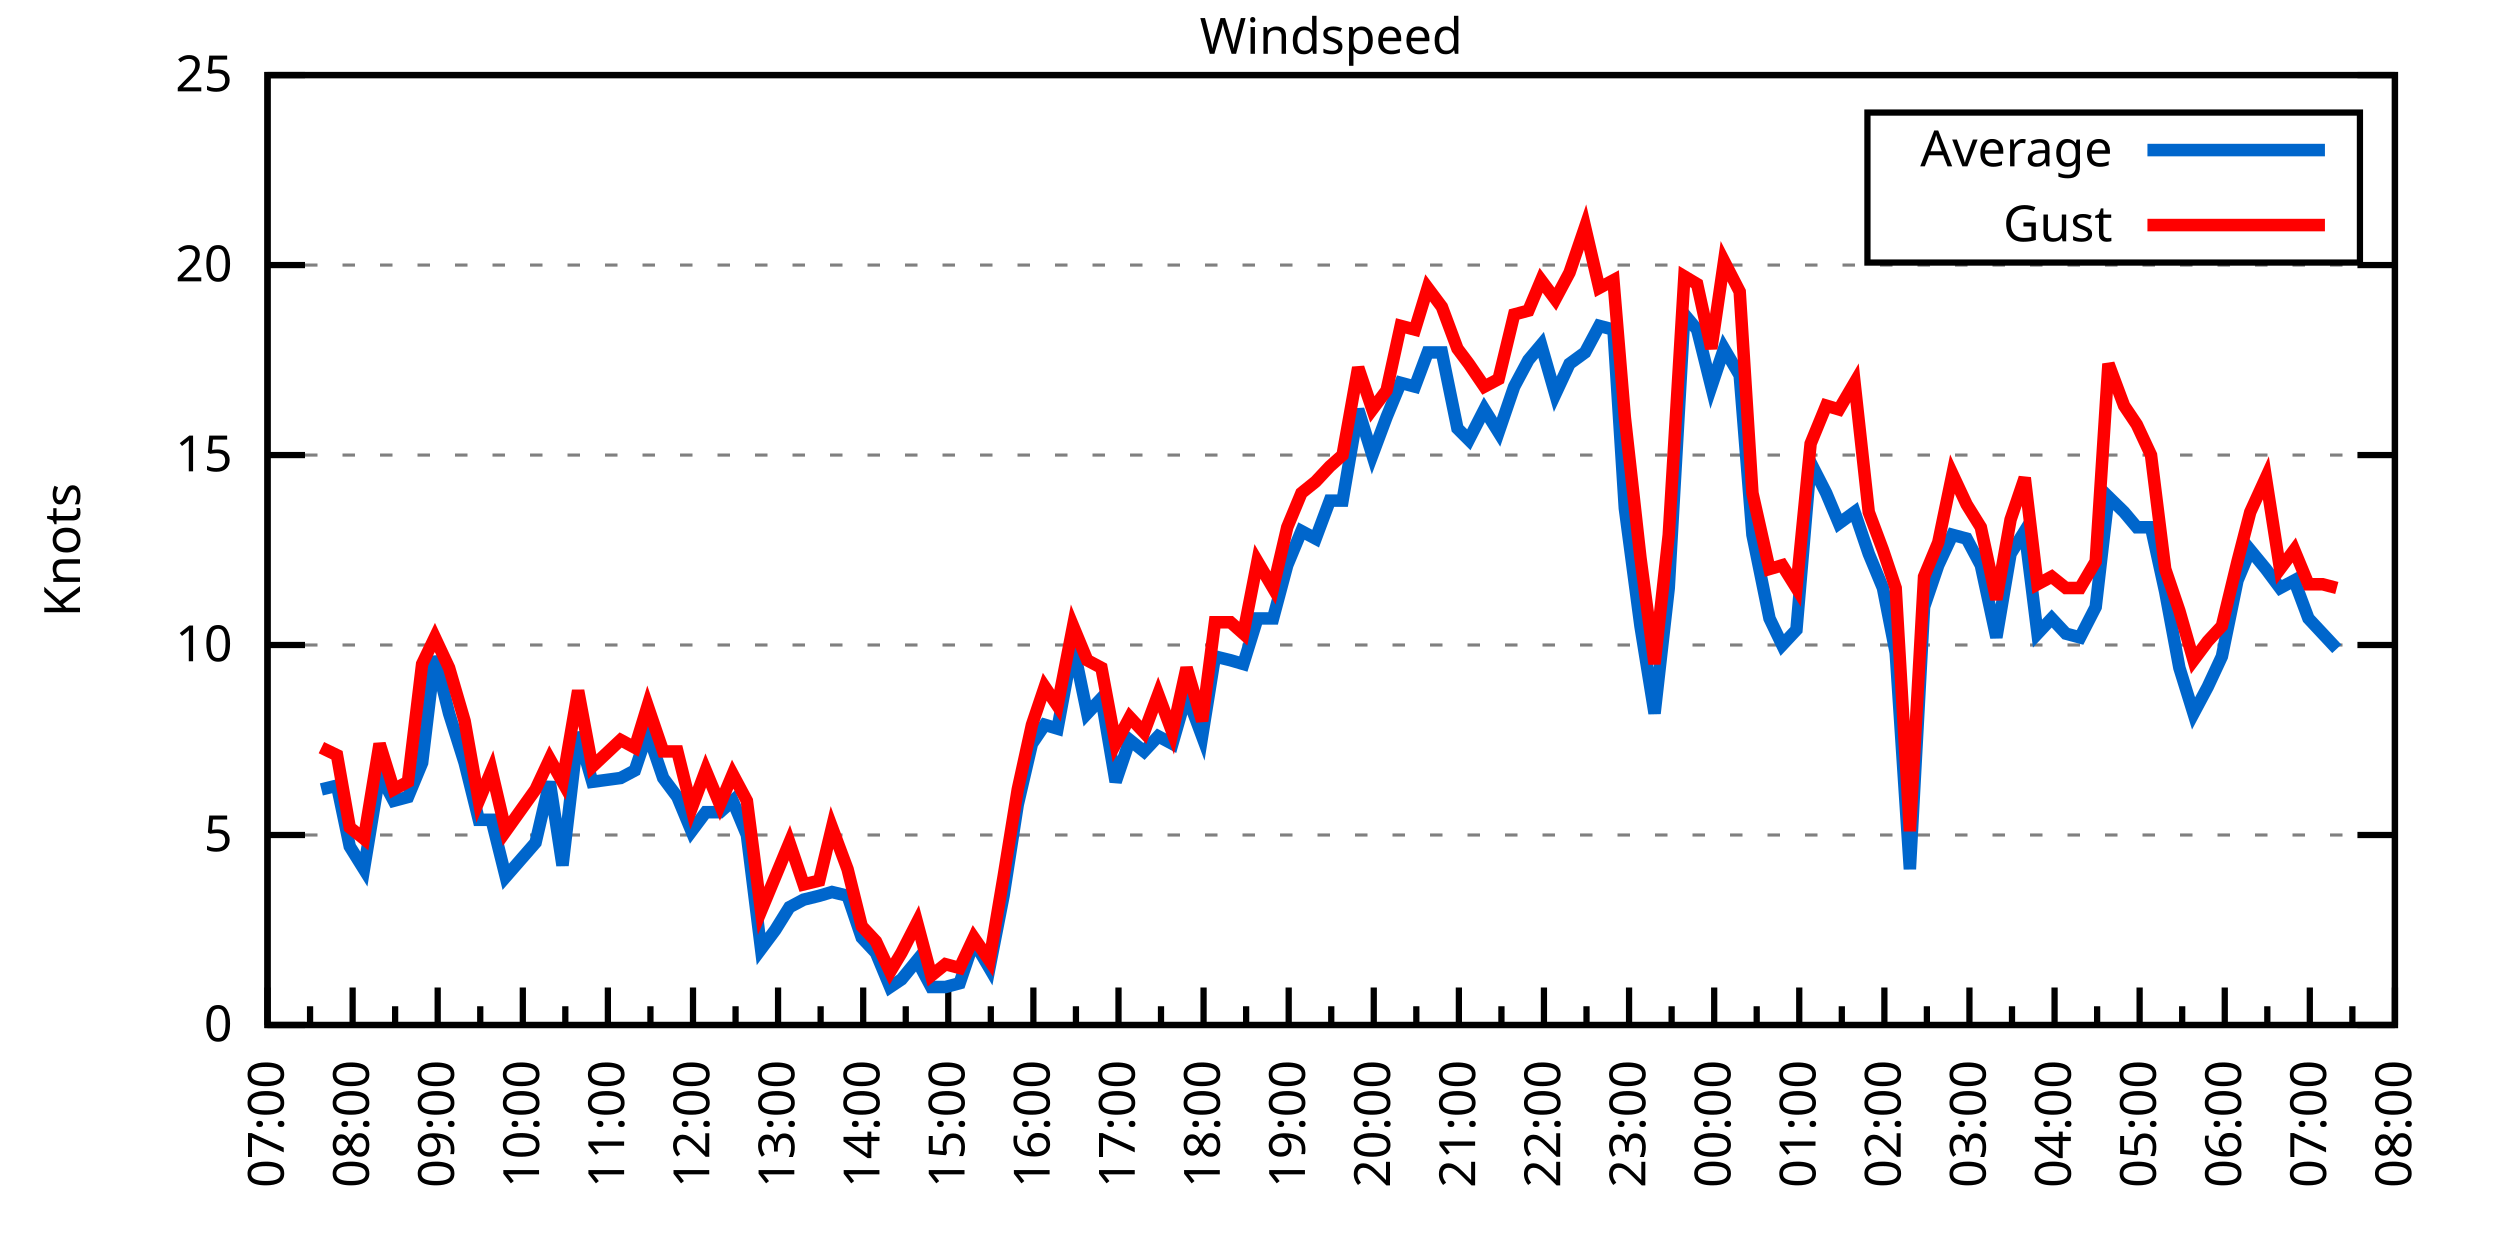
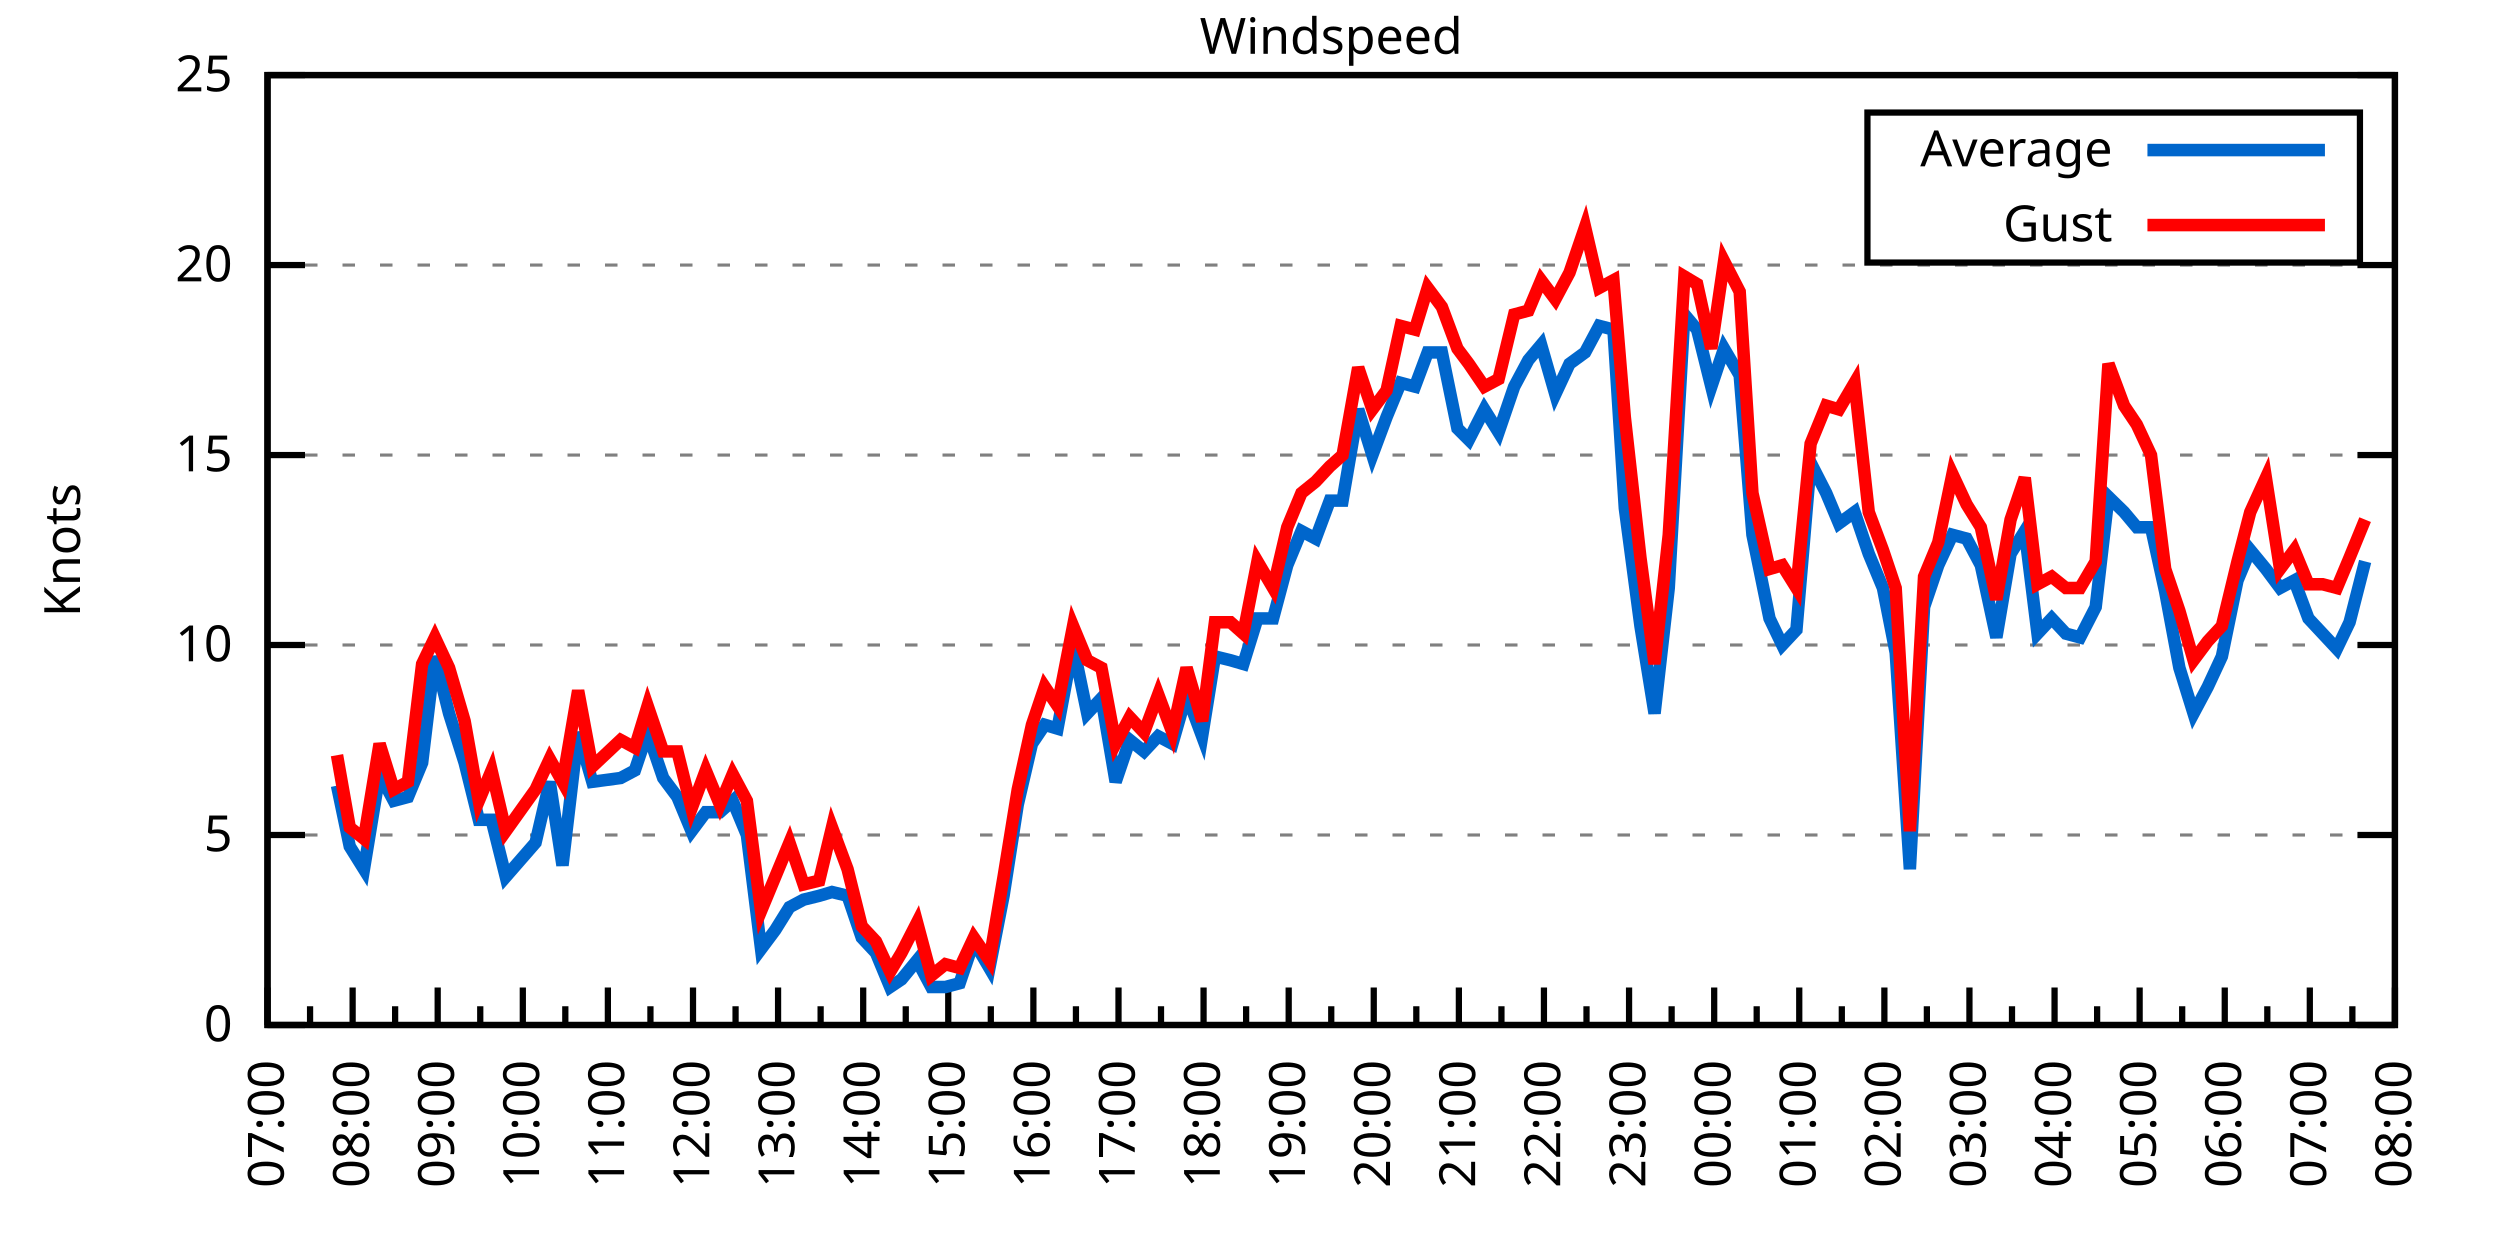
<svg xmlns="http://www.w3.org/2000/svg" xmlns:xlink="http://www.w3.org/1999/xlink" width="400" height="200" viewBox="0 0 400 200">
  <g id="gnuplot_canvas">
    <rect x="0" y="0" width="400" height="200" fill="none" />
    <defs>
      <circle id="gpDot" r="0.5" stroke-width="0.5" stroke="currentColor" />
      <path id="gpPt0" stroke-width="0.333" stroke="currentColor" d="M-1,0 h2 M0,-1 v2" />
      <path id="gpPt1" stroke-width="0.333" stroke="currentColor" d="M-1,-1 L1,1 M1,-1 L-1,1" />
      <path id="gpPt2" stroke-width="0.333" stroke="currentColor" d="M-1,0 L1,0 M0,-1 L0,1 M-1,-1 L1,1 M-1,1 L1,-1" />
      <rect id="gpPt3" stroke-width="0.333" stroke="currentColor" x="-1" y="-1" width="2" height="2" />
      <rect id="gpPt4" stroke-width="0.333" stroke="currentColor" fill="currentColor" x="-1" y="-1" width="2" height="2" />
      <circle id="gpPt5" stroke-width="0.333" stroke="currentColor" cx="0" cy="0" r="1" />
      <use xlink:href="#gpPt5" id="gpPt6" fill="currentColor" stroke="none" />
      <path id="gpPt7" stroke-width="0.333" stroke="currentColor" d="M0,-1.33 L-1.33,0.67 L1.33,0.67 z" />
      <use xlink:href="#gpPt7" id="gpPt8" fill="currentColor" stroke="none" />
      <use xlink:href="#gpPt7" id="gpPt9" stroke="currentColor" transform="rotate(180)" />
      <use xlink:href="#gpPt9" id="gpPt10" fill="currentColor" stroke="none" />
      <use xlink:href="#gpPt3" id="gpPt11" stroke="currentColor" transform="rotate(45)" />
      <use xlink:href="#gpPt11" id="gpPt12" fill="currentColor" stroke="none" />
      <path id="gpPt13" stroke-width="0.333" stroke="currentColor" d="M0,1.330 L1.265,0.411 L0.782,-1.067 L-0.782,-1.076 L-1.265,0.411 z" />
      <use xlink:href="#gpPt13" id="gpPt14" fill="currentColor" stroke="none" />
      <filter id="textbox" filterUnits="objectBoundingBox" x="0" y="0" height="1" width="1">
        <feFlood flood-color="white" flood-opacity="1" result="bgnd" />
        <feComposite in="SourceGraphic" in2="bgnd" operator="atop" />
      </filter>
      <filter id="greybox" filterUnits="objectBoundingBox" x="0" y="0" height="1" width="1">
        <feFlood flood-color="lightgrey" flood-opacity="1" result="grey" />
        <feComposite in="SourceGraphic" in2="grey" operator="atop" />
      </filter>
    </defs>
    <g fill="none" color="white" stroke="currentColor" stroke-width="1.00" stroke-linecap="butt" stroke-linejoin="miter">
</g>
    <g fill="none" color="black" stroke="currentColor" stroke-width="1.00" stroke-linecap="butt" stroke-linejoin="miter">
      <g stroke="none" shape-rendering="crispEdges">
        <polygon fill="rgb(255, 255, 255)" points="42.80,164.00 383.18,164.00 383.18,12.02 42.80,12.02 " />
      </g>
    </g>
    <g fill="none" color="black" stroke="currentColor" stroke-width="1.00" stroke-linecap="butt" stroke-linejoin="miter">
</g>
    <g fill="none" color="black" stroke="black" stroke-width="0.50" stroke-linecap="butt" stroke-linejoin="miter">
</g>
    <g fill="none" color="gray" stroke="currentColor" stroke-width="0.50" stroke-linecap="butt" stroke-linejoin="miter">
      <path stroke="gray" stroke-dasharray="2,4" class="gridline" d="M42.80,164.00 L383.19,164.00  " />
    </g>
    <g fill="none" color="gray" stroke="gray" stroke-width="1.00" stroke-linecap="butt" stroke-linejoin="miter">
</g>
    <g fill="none" color="black" stroke="currentColor" stroke-width="1.00" stroke-linecap="butt" stroke-linejoin="miter">
      <path stroke="black" d="M42.80,164.00 L48.80,164.00 M383.19,164.00 L377.19,164.00  " />
      <g transform="translate(37.20,166.60)" stroke="none" fill="black" font-family="Sans" font-size="8.00" text-anchor="end">
        <text>
          <tspan font-family="Sans"> 0</tspan>
        </text>
      </g>
    </g>
    <g fill="none" color="black" stroke="currentColor" stroke-width="1.00" stroke-linecap="butt" stroke-linejoin="miter">
</g>
    <g fill="none" color="black" stroke="black" stroke-width="0.50" stroke-linecap="butt" stroke-linejoin="miter">
</g>
    <g fill="none" color="gray" stroke="currentColor" stroke-width="0.50" stroke-linecap="butt" stroke-linejoin="miter">
      <path stroke="gray" stroke-dasharray="2,4" class="gridline" d="M42.80,133.60 L383.19,133.60  " />
    </g>
    <g fill="none" color="gray" stroke="gray" stroke-width="1.00" stroke-linecap="butt" stroke-linejoin="miter">
</g>
    <g fill="none" color="black" stroke="currentColor" stroke-width="1.00" stroke-linecap="butt" stroke-linejoin="miter">
      <path stroke="black" d="M42.80,133.60 L48.80,133.60 M383.19,133.60 L377.19,133.60  " />
      <g transform="translate(37.20,136.20)" stroke="none" fill="black" font-family="Sans" font-size="8.00" text-anchor="end">
        <text>
          <tspan font-family="Sans"> 5</tspan>
        </text>
      </g>
    </g>
    <g fill="none" color="black" stroke="currentColor" stroke-width="1.00" stroke-linecap="butt" stroke-linejoin="miter">
</g>
    <g fill="none" color="black" stroke="black" stroke-width="0.50" stroke-linecap="butt" stroke-linejoin="miter">
</g>
    <g fill="none" color="gray" stroke="currentColor" stroke-width="0.50" stroke-linecap="butt" stroke-linejoin="miter">
      <path stroke="gray" stroke-dasharray="2,4" class="gridline" d="M42.80,103.20 L383.19,103.20  " />
    </g>
    <g fill="none" color="gray" stroke="gray" stroke-width="1.00" stroke-linecap="butt" stroke-linejoin="miter">
</g>
    <g fill="none" color="black" stroke="currentColor" stroke-width="1.00" stroke-linecap="butt" stroke-linejoin="miter">
      <path stroke="black" d="M42.80,103.20 L48.80,103.20 M383.19,103.20 L377.19,103.20  " />
      <g transform="translate(37.20,105.80)" stroke="none" fill="black" font-family="Sans" font-size="8.00" text-anchor="end">
        <text>
          <tspan font-family="Sans"> 10</tspan>
        </text>
      </g>
    </g>
    <g fill="none" color="black" stroke="currentColor" stroke-width="1.00" stroke-linecap="butt" stroke-linejoin="miter">
</g>
    <g fill="none" color="black" stroke="black" stroke-width="0.50" stroke-linecap="butt" stroke-linejoin="miter">
</g>
    <g fill="none" color="gray" stroke="currentColor" stroke-width="0.50" stroke-linecap="butt" stroke-linejoin="miter">
      <path stroke="gray" stroke-dasharray="2,4" class="gridline" d="M42.80,72.81 L383.19,72.81  " />
    </g>
    <g fill="none" color="gray" stroke="gray" stroke-width="1.00" stroke-linecap="butt" stroke-linejoin="miter">
</g>
    <g fill="none" color="black" stroke="currentColor" stroke-width="1.00" stroke-linecap="butt" stroke-linejoin="miter">
      <path stroke="black" d="M42.80,72.81 L48.80,72.81 M383.19,72.81 L377.19,72.81  " />
      <g transform="translate(37.20,75.41)" stroke="none" fill="black" font-family="Sans" font-size="8.00" text-anchor="end">
        <text>
          <tspan font-family="Sans"> 15</tspan>
        </text>
      </g>
    </g>
    <g fill="none" color="black" stroke="currentColor" stroke-width="1.00" stroke-linecap="butt" stroke-linejoin="miter">
</g>
    <g fill="none" color="black" stroke="black" stroke-width="0.50" stroke-linecap="butt" stroke-linejoin="miter">
</g>
    <g fill="none" color="gray" stroke="currentColor" stroke-width="0.50" stroke-linecap="butt" stroke-linejoin="miter">
      <path stroke="gray" stroke-dasharray="2,4" class="gridline" d="M42.80,42.41 L383.19,42.41  " />
    </g>
    <g fill="none" color="gray" stroke="gray" stroke-width="1.00" stroke-linecap="butt" stroke-linejoin="miter">
</g>
    <g fill="none" color="black" stroke="currentColor" stroke-width="1.00" stroke-linecap="butt" stroke-linejoin="miter">
      <path stroke="black" d="M42.80,42.41 L48.80,42.41 M383.19,42.41 L377.19,42.41  " />
      <g transform="translate(37.20,45.01)" stroke="none" fill="black" font-family="Sans" font-size="8.00" text-anchor="end">
        <text>
          <tspan font-family="Sans"> 20</tspan>
        </text>
      </g>
    </g>
    <g fill="none" color="black" stroke="currentColor" stroke-width="1.00" stroke-linecap="butt" stroke-linejoin="miter">
</g>
    <g fill="none" color="black" stroke="black" stroke-width="0.50" stroke-linecap="butt" stroke-linejoin="miter">
</g>
    <g fill="none" color="gray" stroke="currentColor" stroke-width="0.50" stroke-linecap="butt" stroke-linejoin="miter">
      <path stroke="gray" stroke-dasharray="2,4" class="gridline" d="M42.80,12.01 L383.19,12.01  " />
    </g>
    <g fill="none" color="gray" stroke="gray" stroke-width="1.00" stroke-linecap="butt" stroke-linejoin="miter">
</g>
    <g fill="none" color="black" stroke="currentColor" stroke-width="1.00" stroke-linecap="butt" stroke-linejoin="miter">
      <path stroke="black" d="M42.80,12.01 L48.80,12.01 M383.19,12.01 L377.19,12.01  " />
      <g transform="translate(37.20,14.61)" stroke="none" fill="black" font-family="Sans" font-size="8.00" text-anchor="end">
        <text>
          <tspan font-family="Sans"> 25</tspan>
        </text>
      </g>
    </g>
    <g fill="none" color="black" stroke="currentColor" stroke-width="1.00" stroke-linecap="butt" stroke-linejoin="miter">
      <path stroke="black" d="M42.80,164.00 L42.80,158.00  " />
      <g transform="translate(45.40,169.60) rotate(270)" stroke="none" fill="black" font-family="Sans" font-size="8.00" text-anchor="end">
        <text>
          <tspan font-family="Sans">07:00</tspan>
        </text>
      </g>
    </g>
    <g fill="none" color="black" stroke="currentColor" stroke-width="1.00" stroke-linecap="butt" stroke-linejoin="miter">
      <path stroke="black" d="M49.61,164.00 L49.61,161.00 M56.42,164.00 L56.42,158.00  " />
      <g transform="translate(59.02,169.60) rotate(270)" stroke="none" fill="black" font-family="Sans" font-size="8.00" text-anchor="end">
        <text>
          <tspan font-family="Sans">08:00</tspan>
        </text>
      </g>
    </g>
    <g fill="none" color="black" stroke="currentColor" stroke-width="1.00" stroke-linecap="butt" stroke-linejoin="miter">
      <path stroke="black" d="M63.22,164.00 L63.22,161.00 M70.03,164.00 L70.03,158.00  " />
      <g transform="translate(72.63,169.60) rotate(270)" stroke="none" fill="black" font-family="Sans" font-size="8.00" text-anchor="end">
        <text>
          <tspan font-family="Sans">09:00</tspan>
        </text>
      </g>
    </g>
    <g fill="none" color="black" stroke="currentColor" stroke-width="1.00" stroke-linecap="butt" stroke-linejoin="miter">
      <path stroke="black" d="M76.84,164.00 L76.84,161.00 M83.65,164.00 L83.65,158.00  " />
      <g transform="translate(86.25,169.60) rotate(270)" stroke="none" fill="black" font-family="Sans" font-size="8.00" text-anchor="end">
        <text>
          <tspan font-family="Sans">10:00</tspan>
        </text>
      </g>
    </g>
    <g fill="none" color="black" stroke="currentColor" stroke-width="1.00" stroke-linecap="butt" stroke-linejoin="miter">
      <path stroke="black" d="M90.45,164.00 L90.45,161.00 M97.26,164.00 L97.26,158.00  " />
      <g transform="translate(99.86,169.60) rotate(270)" stroke="none" fill="black" font-family="Sans" font-size="8.00" text-anchor="end">
        <text>
          <tspan font-family="Sans">11:00</tspan>
        </text>
      </g>
    </g>
    <g fill="none" color="black" stroke="currentColor" stroke-width="1.00" stroke-linecap="butt" stroke-linejoin="miter">
      <path stroke="black" d="M104.07,164.00 L104.07,161.00 M110.88,164.00 L110.88,158.00  " />
      <g transform="translate(113.48,169.60) rotate(270)" stroke="none" fill="black" font-family="Sans" font-size="8.00" text-anchor="end">
        <text>
          <tspan font-family="Sans">12:00</tspan>
        </text>
      </g>
    </g>
    <g fill="none" color="black" stroke="currentColor" stroke-width="1.00" stroke-linecap="butt" stroke-linejoin="miter">
      <path stroke="black" d="M117.69,164.00 L117.69,161.00 M124.49,164.00 L124.49,158.00  " />
      <g transform="translate(127.09,169.60) rotate(270)" stroke="none" fill="black" font-family="Sans" font-size="8.00" text-anchor="end">
        <text>
          <tspan font-family="Sans">13:00</tspan>
        </text>
      </g>
    </g>
    <g fill="none" color="black" stroke="currentColor" stroke-width="1.00" stroke-linecap="butt" stroke-linejoin="miter">
      <path stroke="black" d="M131.30,164.00 L131.30,161.00 M138.11,164.00 L138.11,158.00  " />
      <g transform="translate(140.71,169.60) rotate(270)" stroke="none" fill="black" font-family="Sans" font-size="8.00" text-anchor="end">
        <text>
          <tspan font-family="Sans">14:00</tspan>
        </text>
      </g>
    </g>
    <g fill="none" color="black" stroke="currentColor" stroke-width="1.00" stroke-linecap="butt" stroke-linejoin="miter">
      <path stroke="black" d="M144.92,164.00 L144.92,161.00 M151.72,164.00 L151.72,158.00  " />
      <g transform="translate(154.32,169.60) rotate(270)" stroke="none" fill="black" font-family="Sans" font-size="8.00" text-anchor="end">
        <text>
          <tspan font-family="Sans">15:00</tspan>
        </text>
      </g>
    </g>
    <g fill="none" color="black" stroke="currentColor" stroke-width="1.00" stroke-linecap="butt" stroke-linejoin="miter">
      <path stroke="black" d="M158.53,164.00 L158.53,161.00 M165.34,164.00 L165.34,158.00  " />
      <g transform="translate(167.94,169.60) rotate(270)" stroke="none" fill="black" font-family="Sans" font-size="8.00" text-anchor="end">
        <text>
          <tspan font-family="Sans">16:00</tspan>
        </text>
      </g>
    </g>
    <g fill="none" color="black" stroke="currentColor" stroke-width="1.00" stroke-linecap="butt" stroke-linejoin="miter">
      <path stroke="black" d="M172.15,164.00 L172.15,161.00 M178.96,164.00 L178.96,158.00  " />
      <g transform="translate(181.56,169.60) rotate(270)" stroke="none" fill="black" font-family="Sans" font-size="8.00" text-anchor="end">
        <text>
          <tspan font-family="Sans">17:00</tspan>
        </text>
      </g>
    </g>
    <g fill="none" color="black" stroke="currentColor" stroke-width="1.00" stroke-linecap="butt" stroke-linejoin="miter">
      <path stroke="black" d="M185.76,164.00 L185.76,161.00 M192.57,164.00 L192.57,158.00  " />
      <g transform="translate(195.17,169.60) rotate(270)" stroke="none" fill="black" font-family="Sans" font-size="8.00" text-anchor="end">
        <text>
          <tspan font-family="Sans">18:00</tspan>
        </text>
      </g>
    </g>
    <g fill="none" color="black" stroke="currentColor" stroke-width="1.00" stroke-linecap="butt" stroke-linejoin="miter">
      <path stroke="black" d="M199.38,164.00 L199.38,161.00 M206.19,164.00 L206.19,158.00  " />
      <g transform="translate(208.79,169.60) rotate(270)" stroke="none" fill="black" font-family="Sans" font-size="8.00" text-anchor="end">
        <text>
          <tspan font-family="Sans">19:00</tspan>
        </text>
      </g>
    </g>
    <g fill="none" color="black" stroke="currentColor" stroke-width="1.00" stroke-linecap="butt" stroke-linejoin="miter">
      <path stroke="black" d="M213.00,164.00 L213.00,161.00 M219.80,164.00 L219.80,158.00  " />
      <g transform="translate(222.40,169.60) rotate(270)" stroke="none" fill="black" font-family="Sans" font-size="8.00" text-anchor="end">
        <text>
          <tspan font-family="Sans">20:00</tspan>
        </text>
      </g>
    </g>
    <g fill="none" color="black" stroke="currentColor" stroke-width="1.00" stroke-linecap="butt" stroke-linejoin="miter">
      <path stroke="black" d="M226.61,164.00 L226.61,161.00 M233.42,164.00 L233.42,158.00  " />
      <g transform="translate(236.02,169.60) rotate(270)" stroke="none" fill="black" font-family="Sans" font-size="8.00" text-anchor="end">
        <text>
          <tspan font-family="Sans">21:00</tspan>
        </text>
      </g>
    </g>
    <g fill="none" color="black" stroke="currentColor" stroke-width="1.00" stroke-linecap="butt" stroke-linejoin="miter">
      <path stroke="black" d="M240.23,164.00 L240.23,161.00 M247.03,164.00 L247.03,158.00  " />
      <g transform="translate(249.63,169.60) rotate(270)" stroke="none" fill="black" font-family="Sans" font-size="8.00" text-anchor="end">
        <text>
          <tspan font-family="Sans">22:00</tspan>
        </text>
      </g>
    </g>
    <g fill="none" color="black" stroke="currentColor" stroke-width="1.00" stroke-linecap="butt" stroke-linejoin="miter">
      <path stroke="black" d="M253.84,164.00 L253.84,161.00 M260.65,164.00 L260.65,158.00  " />
      <g transform="translate(263.25,169.60) rotate(270)" stroke="none" fill="black" font-family="Sans" font-size="8.00" text-anchor="end">
        <text>
          <tspan font-family="Sans">23:00</tspan>
        </text>
      </g>
    </g>
    <g fill="none" color="black" stroke="currentColor" stroke-width="1.00" stroke-linecap="butt" stroke-linejoin="miter">
      <path stroke="black" d="M267.46,164.00 L267.46,161.00 M274.27,164.00 L274.27,158.00  " />
      <g transform="translate(276.87,169.60) rotate(270)" stroke="none" fill="black" font-family="Sans" font-size="8.00" text-anchor="end">
        <text>
          <tspan font-family="Sans">00:00</tspan>
        </text>
      </g>
    </g>
    <g fill="none" color="black" stroke="currentColor" stroke-width="1.00" stroke-linecap="butt" stroke-linejoin="miter">
      <path stroke="black" d="M281.07,164.00 L281.07,161.00 M287.88,164.00 L287.88,158.00  " />
      <g transform="translate(290.48,169.60) rotate(270)" stroke="none" fill="black" font-family="Sans" font-size="8.00" text-anchor="end">
        <text>
          <tspan font-family="Sans">01:00</tspan>
        </text>
      </g>
    </g>
    <g fill="none" color="black" stroke="currentColor" stroke-width="1.00" stroke-linecap="butt" stroke-linejoin="miter">
      <path stroke="black" d="M294.69,164.00 L294.69,161.00 M301.50,164.00 L301.50,158.00  " />
      <g transform="translate(304.10,169.60) rotate(270)" stroke="none" fill="black" font-family="Sans" font-size="8.00" text-anchor="end">
        <text>
          <tspan font-family="Sans">02:00</tspan>
        </text>
      </g>
    </g>
    <g fill="none" color="black" stroke="currentColor" stroke-width="1.00" stroke-linecap="butt" stroke-linejoin="miter">
      <path stroke="black" d="M308.30,164.00 L308.30,161.00 M315.11,164.00 L315.11,158.00  " />
      <g transform="translate(317.71,169.60) rotate(270)" stroke="none" fill="black" font-family="Sans" font-size="8.00" text-anchor="end">
        <text>
          <tspan font-family="Sans">03:00</tspan>
        </text>
      </g>
    </g>
    <g fill="none" color="black" stroke="currentColor" stroke-width="1.00" stroke-linecap="butt" stroke-linejoin="miter">
      <path stroke="black" d="M321.92,164.00 L321.92,161.00 M328.73,164.00 L328.73,158.00  " />
      <g transform="translate(331.33,169.60) rotate(270)" stroke="none" fill="black" font-family="Sans" font-size="8.00" text-anchor="end">
        <text>
          <tspan font-family="Sans">04:00</tspan>
        </text>
      </g>
    </g>
    <g fill="none" color="black" stroke="currentColor" stroke-width="1.00" stroke-linecap="butt" stroke-linejoin="miter">
      <path stroke="black" d="M335.54,164.00 L335.54,161.00 M342.34,164.00 L342.34,158.00  " />
      <g transform="translate(344.94,169.60) rotate(270)" stroke="none" fill="black" font-family="Sans" font-size="8.00" text-anchor="end">
        <text>
          <tspan font-family="Sans">05:00</tspan>
        </text>
      </g>
    </g>
    <g fill="none" color="black" stroke="currentColor" stroke-width="1.00" stroke-linecap="butt" stroke-linejoin="miter">
      <path stroke="black" d="M349.15,164.00 L349.15,161.00 M355.96,164.00 L355.96,158.00  " />
      <g transform="translate(358.56,169.60) rotate(270)" stroke="none" fill="black" font-family="Sans" font-size="8.00" text-anchor="end">
        <text>
          <tspan font-family="Sans">06:00</tspan>
        </text>
      </g>
    </g>
    <g fill="none" color="black" stroke="currentColor" stroke-width="1.00" stroke-linecap="butt" stroke-linejoin="miter">
      <path stroke="black" d="M362.77,164.00 L362.77,161.00 M369.57,164.00 L369.57,158.00  " />
      <g transform="translate(372.17,169.60) rotate(270)" stroke="none" fill="black" font-family="Sans" font-size="8.00" text-anchor="end">
        <text>
          <tspan font-family="Sans">07:00</tspan>
        </text>
      </g>
    </g>
    <g fill="none" color="black" stroke="currentColor" stroke-width="1.00" stroke-linecap="butt" stroke-linejoin="miter">
      <path stroke="black" d="M376.38,164.00 L376.38,161.00 M383.19,164.00 L383.19,158.00  " />
      <g transform="translate(385.79,169.60) rotate(270)" stroke="none" fill="black" font-family="Sans" font-size="8.00" text-anchor="end">
        <text>
          <tspan font-family="Sans">08:00</tspan>
        </text>
      </g>
    </g>
    <g fill="none" color="black" stroke="currentColor" stroke-width="1.00" stroke-linecap="butt" stroke-linejoin="miter">
</g>
    <g fill="none" color="black" stroke="currentColor" stroke-width="1.00" stroke-linecap="butt" stroke-linejoin="miter">
      <path stroke="black" d="M42.80,12.01 L42.80,164.00 L383.19,164.00 L383.19,12.01 L42.80,12.01 Z  " />
    </g>
    <g fill="none" color="black" stroke="currentColor" stroke-width="1.00" stroke-linecap="butt" stroke-linejoin="miter">
      <g transform="translate(12.80,88.01) rotate(270)" stroke="none" fill="black" font-family="Sans" font-size="8.00" text-anchor="middle">
        <text>
          <tspan font-family="Sans">Knots</tspan>
        </text>
      </g>
    </g>
    <g fill="none" color="black" stroke="currentColor" stroke-width="1.00" stroke-linecap="butt" stroke-linejoin="miter">
</g>
    <g fill="none" color="black" stroke="currentColor" stroke-width="1.00" stroke-linecap="butt" stroke-linejoin="miter">
      <path stroke="black" d="M298.79,42.01 L298.79,18.01 L377.59,18.01 L377.59,42.01 L298.79,42.01 Z  " />
    </g>
    <g id="Windspeed_plot_1">
      <g fill="none" color="white" stroke="black" stroke-width="2.00" stroke-linecap="butt" stroke-linejoin="miter">
</g>
      <g fill="none" color="black" stroke="currentColor" stroke-width="2.00" stroke-linecap="butt" stroke-linejoin="miter">
        <g transform="translate(337.99,26.61)" stroke="none" fill="black" font-family="Sans" font-size="8.00" text-anchor="end">
          <text>
            <tspan font-family="Sans">Average</tspan>
          </text>
        </g>
      </g>
      <g fill="none" color="black" stroke="currentColor" stroke-width="2.00" stroke-linecap="butt" stroke-linejoin="miter">
-         <path stroke="rgb(  0, 102, 204)" d="M343.59,24.01 L371.99,24.01 M51.42,126.31 L53.92,125.70 L55.96,135.43 L58.23,139.07 L60.73,123.87 L63.00,128.13   L65.27,127.52 L67.54,122.05 L69.58,105.03 L71.85,114.15 L74.34,122.05 L76.61,131.17 L78.65,131.17 L80.92,140.29   L85.69,134.82 L87.96,125.09 L90.00,138.47 L92.50,117.19 L94.77,125.09 L99.30,124.48 L101.57,123.27 L103.62,117.19   L106.11,124.48 L108.38,127.52 L110.65,132.99 L112.92,129.95 L115.19,129.95 L117.23,128.13 L119.50,133.60 L121.77,151.84   L124.04,148.80 L126.31,145.15 L128.58,143.94 L131.07,143.33 L133.12,142.72 L135.61,143.33 L137.88,150.02 L140.15,152.45   L142.42,157.92 L144.24,156.70 L146.73,153.66 L149.00,157.92 L151.27,157.92 L153.54,157.31 L155.81,150.62 L158.31,154.88   L160.57,143.33 L162.84,128.74 L165.11,119.01 L167.16,115.97 L169.20,116.58 L171.69,103.20 L173.96,114.15 L176.23,111.72   L178.50,125.09 L180.77,118.40 L183.04,120.23 L185.31,117.80 L187.58,119.01 L189.85,111.11 L192.34,117.80 L194.39,105.03   L196.88,105.64 L198.93,106.24 L201.19,98.95 L203.69,98.95 L205.96,90.44 L208.23,84.97 L210.50,86.18 L212.77,80.10   L214.81,80.10 L217.31,65.51 L219.58,72.81 L221.85,66.73 L224.11,61.25 L226.38,61.86 L228.43,56.39 L230.70,56.39   L233.19,68.55 L235.01,70.37 L237.50,65.51 L239.77,69.16 L242.27,61.86 L244.54,57.61 L246.58,55.18 L248.85,63.08   L251.12,58.21 L253.61,56.39 L255.88,52.14 L258.15,52.74 L259.97,81.32 L262.47,100.16 L264.73,114.15 L267.00,94.08   L269.50,50.31 L271.54,52.74 L273.81,61.86 L275.85,55.78 L278.35,60.04 L280.39,85.57 L283.12,98.95 L285.16,103.20   L287.43,100.77 L289.70,74.02 L292.19,78.89 L294.23,83.75 L296.73,81.93 L299.00,88.61 L301.27,94.08 L303.31,104.42   L305.58,139.07 L307.85,97.12 L310.12,90.44 L312.39,85.57 L314.66,86.18 L316.93,90.44 L319.42,101.99 L321.69,88.61   L323.96,84.97 L326.00,101.38 L328.27,98.95 L330.54,101.38 L332.81,101.99 L335.31,97.12 L337.35,79.49 L339.85,81.93   L341.89,84.36 L344.16,84.36 L346.43,94.69 L348.70,106.85 L350.97,114.15 L353.24,109.89 L355.50,105.03 L358.00,92.87   L360.04,88.00 L362.54,91.04 L364.81,94.08 L367.08,92.87 L369.35,98.95 L371.62,101.38 L373.89,103.81  " />
+         <path stroke="rgb(  0, 102, 204)" d="M343.59,24.01 L371.99,24.01 M53.92,125.70 L55.96,135.43 L58.23,139.07 L60.73,123.87 L63.00,128.13 L65.27,127.52   L67.54,122.05 L69.58,105.03 L71.85,114.15 L74.34,122.05 L76.61,131.17 L78.65,131.17 L80.92,140.29 L85.69,134.82   L87.96,125.09 L90.00,138.47 L92.50,117.19 L94.77,125.09 L99.30,124.48 L101.57,123.27 L103.62,117.19 L106.11,124.48   L108.38,127.52 L110.65,132.99 L112.92,129.95 L115.19,129.95 L117.23,128.13 L119.50,133.60 L121.77,151.84 L124.04,148.80   L126.31,145.15 L128.58,143.94 L131.07,143.33 L133.12,142.72 L135.61,143.33 L137.88,150.02 L140.15,152.45 L142.42,157.92   L144.24,156.70 L146.73,153.66 L149.00,157.92 L151.27,157.92 L153.54,157.31 L155.81,150.62 L158.31,154.88 L160.57,143.33   L162.84,128.74 L165.11,119.01 L167.16,115.97 L169.20,116.58 L171.69,103.20 L173.96,114.15 L176.23,111.72 L178.50,125.09   L180.77,118.40 L183.04,120.23 L185.31,117.80 L187.58,119.01 L189.85,111.11 L192.34,117.80 L194.39,105.03 L196.88,105.64   L198.93,106.24 L201.19,98.95 L203.69,98.95 L205.96,90.44 L208.23,84.97 L210.50,86.18 L212.77,80.10 L214.81,80.10   L217.31,65.51 L219.58,72.81 L221.85,66.73 L224.11,61.25 L226.38,61.86 L228.43,56.39 L230.70,56.39 L233.19,68.55   L235.01,70.37 L237.50,65.51 L239.77,69.16 L242.27,61.86 L244.54,57.61 L246.58,55.18 L248.85,63.08 L251.12,58.21   L253.61,56.39 L255.88,52.14 L258.15,52.74 L259.97,81.32 L262.47,100.16 L264.73,114.15 L267.00,94.08 L269.50,50.31   L271.54,52.74 L273.81,61.86 L275.85,55.78 L278.35,60.04 L280.39,85.57 L283.12,98.95 L285.16,103.20 L287.43,100.77   L289.70,74.02 L292.19,78.89 L294.23,83.75 L296.73,81.93 L299.00,88.61 L301.27,94.08 L303.31,104.42 L305.58,139.07   L307.85,97.12 L310.12,90.44 L312.39,85.57 L314.66,86.18 L316.93,90.44 L319.42,101.99 L321.69,88.61 L323.96,84.97   L326.00,101.38 L328.27,98.95 L330.54,101.38 L332.81,101.99 L335.31,97.12 L337.35,79.49 L339.85,81.93 L341.89,84.36   L344.16,84.36 L346.43,94.69 L348.70,106.85 L350.97,114.15 L353.24,109.89 L355.50,105.03 L358.00,92.87 L360.04,88.00   L362.54,91.04 L364.81,94.08 L367.08,92.87 L369.35,98.95 L371.62,101.38 L373.89,103.81 L375.93,99.56 L378.42,89.83    " />
      </g>
    </g>
    <g id="Windspeed_plot_2">
      <g fill="none" color="black" stroke="currentColor" stroke-width="2.00" stroke-linecap="butt" stroke-linejoin="miter">
        <g transform="translate(337.99,38.61)" stroke="none" fill="black" font-family="Sans" font-size="8.00" text-anchor="end">
          <text>
            <tspan font-family="Sans">Gust</tspan>
          </text>
        </g>
      </g>
      <g fill="none" color="black" stroke="currentColor" stroke-width="2.00" stroke-linecap="butt" stroke-linejoin="miter">
-         <path stroke="rgb(255,   0,   0)" d="M343.59,36.01 L371.99,36.01 M51.42,119.62 L53.92,120.83 L55.96,132.39 L58.23,134.21 L60.73,119.01 L63.00,126.31   L65.27,125.09 L67.54,106.24 L69.58,101.99 L71.85,106.85 L74.34,115.36 L76.61,128.13 L78.65,123.27 L80.92,132.99   L85.69,126.31 L87.96,121.44 L90.00,125.09 L92.50,110.50 L94.77,122.66 L99.30,118.40 L101.57,119.62 L103.62,112.93   L106.11,120.23 L108.38,120.23 L110.65,129.35 L112.92,123.27 L115.19,128.74 L117.23,123.87 L119.50,128.13 L121.77,145.76   L124.04,140.29 L126.31,134.82 L128.58,141.51 L131.07,140.90 L133.12,132.39 L135.61,139.07 L137.88,148.19 L140.15,150.62   L142.42,155.49 L144.24,152.45 L146.73,147.59 L149.00,156.10 L151.27,154.27 L153.54,154.88 L155.81,150.02 L158.31,153.66   L160.57,140.29 L162.84,126.31 L165.11,115.97 L167.16,109.89 L169.20,112.93 L171.69,100.16 L173.96,105.64 L176.23,106.85   L178.50,119.01 L180.77,114.76 L183.04,117.19 L185.31,111.11 L187.58,117.19 L189.85,106.85 L192.34,115.36 L194.39,99.56   L196.88,99.56 L198.93,101.38 L201.19,89.83 L203.69,94.08 L205.96,84.36 L208.23,78.89 L210.50,77.06 L212.77,74.63   L214.81,72.81 L217.31,58.82 L219.58,65.51 L221.85,62.47 L224.11,52.14 L226.38,52.74 L228.43,46.06 L230.70,49.10   L233.19,55.78 L235.01,58.21 L237.50,61.86 L239.77,60.65 L242.27,50.31 L244.54,49.70 L246.58,44.84 L248.85,47.88   L251.12,43.62 L253.61,36.33 L255.88,46.06 L258.15,44.84 L259.97,66.73 L262.47,89.22 L264.73,106.24 L267.00,85.57   L269.50,44.23 L271.54,45.45 L273.81,55.78 L275.85,41.80 L278.35,46.66 L280.39,78.89 L283.12,91.04 L285.16,90.44   L287.43,94.08 L289.70,70.98 L292.19,64.90 L294.23,65.51 L296.73,61.25 L299.00,81.93 L301.27,88.00 L303.31,94.08   L305.58,132.99 L307.85,92.26 L310.12,86.79 L312.39,75.85 L314.66,80.71 L316.93,84.36 L319.42,95.91 L321.69,83.14   L323.96,76.45 L326.00,93.48 L328.27,92.26 L330.54,94.08 L332.81,94.08 L335.31,89.83 L337.35,58.21 L339.85,64.90   L341.89,67.94 L344.16,72.81 L346.43,91.04 L348.70,97.73 L350.97,105.64 L353.24,102.60 L355.50,100.16 L358.00,89.83   L360.04,81.93 L362.54,76.45 L364.81,91.04 L367.08,88.00 L369.35,93.48 L371.62,93.48 L373.89,94.08  " />
+         <path stroke="rgb(255,   0,   0)" d="M343.59,36.01 L371.99,36.01 M53.92,120.83 L55.96,132.39 L58.23,134.21 L60.73,119.01 L63.00,126.31 L65.27,125.09   L67.54,106.24 L69.58,101.99 L71.85,106.85 L74.34,115.36 L76.61,128.13 L78.65,123.27 L80.92,132.99 L85.69,126.31   L87.96,121.44 L90.00,125.09 L92.50,110.50 L94.77,122.66 L99.30,118.40 L101.57,119.62 L103.62,112.93 L106.11,120.23   L108.38,120.23 L110.65,129.35 L112.92,123.27 L115.19,128.74 L117.23,123.87 L119.50,128.13 L121.77,145.76 L124.04,140.29   L126.31,134.82 L128.58,141.51 L131.07,140.90 L133.12,132.39 L135.61,139.07 L137.88,148.19 L140.15,150.62 L142.42,155.49   L144.24,152.45 L146.73,147.59 L149.00,156.10 L151.27,154.27 L153.54,154.88 L155.81,150.02 L158.31,153.66 L160.57,140.29   L162.84,126.31 L165.11,115.97 L167.16,109.89 L169.20,112.93 L171.69,100.16 L173.96,105.64 L176.23,106.85 L178.50,119.01   L180.77,114.76 L183.04,117.19 L185.31,111.11 L187.58,117.19 L189.85,106.85 L192.34,115.36 L194.39,99.56 L196.88,99.56   L198.93,101.38 L201.19,89.83 L203.69,94.08 L205.96,84.36 L208.23,78.89 L210.50,77.06 L212.77,74.63 L214.81,72.81   L217.31,58.82 L219.58,65.51 L221.85,62.47 L224.11,52.14 L226.38,52.74 L228.43,46.06 L230.70,49.10 L233.19,55.78   L235.01,58.21 L237.50,61.86 L239.77,60.65 L242.27,50.31 L244.54,49.70 L246.58,44.84 L248.85,47.88 L251.12,43.62   L253.61,36.33 L255.88,46.06 L258.15,44.84 L259.97,66.73 L262.47,89.22 L264.73,106.24 L267.00,85.57 L269.50,44.23   L271.54,45.45 L273.81,55.78 L275.85,41.80 L278.35,46.66 L280.39,78.89 L283.12,91.04 L285.16,90.44 L287.43,94.08   L289.70,70.98 L292.19,64.90 L294.23,65.51 L296.73,61.25 L299.00,81.93 L301.27,88.00 L303.31,94.08 L305.58,132.99   L307.85,92.26 L310.12,86.79 L312.39,75.85 L314.66,80.71 L316.93,84.36 L319.42,95.91 L321.69,83.14 L323.96,76.45   L326.00,93.48 L328.27,92.26 L330.54,94.08 L332.81,94.08 L335.31,89.83 L337.35,58.21 L339.85,64.90 L341.89,67.94   L344.16,72.81 L346.43,91.04 L348.70,97.73 L350.97,105.64 L353.24,102.60 L355.50,100.16 L358.00,89.83 L360.04,81.93   L362.54,76.45 L364.81,91.04 L367.08,88.00 L369.35,93.48 L371.62,93.48 L373.89,94.08 L375.93,89.22 L378.42,83.14    " />
      </g>
    </g>
    <g fill="none" color="black" stroke="currentColor" stroke-width="2.00" stroke-linecap="butt" stroke-linejoin="miter">
</g>
    <g fill="none" color="black" stroke="black" stroke-width="1.00" stroke-linecap="butt" stroke-linejoin="miter">
</g>
    <g fill="none" color="black" stroke="currentColor" stroke-width="1.00" stroke-linecap="butt" stroke-linejoin="miter">
      <path stroke="black" d="M42.80,12.01 L42.80,164.00 L383.19,164.00 L383.19,12.01 L42.80,12.01 Z  " />
    </g>
    <g fill="none" color="black" stroke="currentColor" stroke-width="1.00" stroke-linecap="butt" stroke-linejoin="miter">
      <g transform="translate(212.99,8.61)" stroke="none" fill="black" font-family="Sans" font-size="8.00" text-anchor="middle">
        <text>
          <tspan font-family="Sans">Windspeed</tspan>
        </text>
      </g>
    </g>
    <g fill="none" color="black" stroke="currentColor" stroke-width="1.00" stroke-linecap="butt" stroke-linejoin="miter">
</g>
  </g>
</svg>
